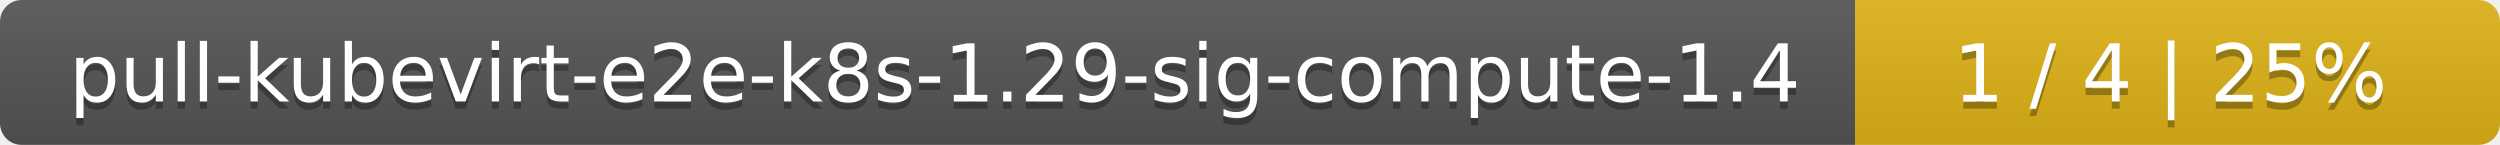
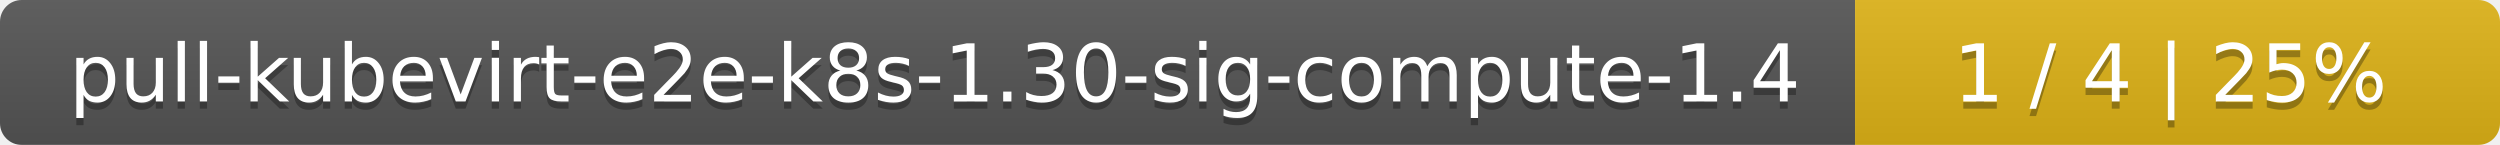
<svg xmlns="http://www.w3.org/2000/svg" width="345" height="20">
  <linearGradient id="smooth" x2="0" y2="100%">
    <stop offset="0" stop-color="#bbb" stop-opacity=".1" />
    <stop offset="1" stop-opacity=".1" />
  </linearGradient>
  <mask id="round">
    <rect width="345" height="20" rx="3" fill="#fff" />
  </mask>
  <g mask="url(#round)">
    <rect width="256" height="20" fill="#555" />
    <rect x="256" width="89" height="20" fill="#dfb317" />
    <rect width="345" height="20" fill="url(#smooth)" />
  </g>
  <g fill="#fff" text-anchor="middle" font-family="DejaVu Sans,Verdana,Geneva,sans-serif" font-size="11">
-     <text x="129" y="15" fill="#010101" fill-opacity=".3">pull-kubevirt-e2e-k8s-1.29-sig-compute-1.4</text>
-     <text x="129" y="14">pull-kubevirt-e2e-k8s-1.29-sig-compute-1.4</text>
+     <text x="129" y="15" fill="#010101" fill-opacity=".3">pull-kubevirt-e2e-k8s-1.30-sig-compute-1.4</text>
+     <text x="129" y="14">pull-kubevirt-e2e-k8s-1.30-sig-compute-1.4</text>
    <text x="299.5" y="15" fill="#010101" fill-opacity=".3">1 / 4    |    25%</text>
    <text x="299.5" y="14">1 / 4    |    25%</text>
  </g>
</svg>
